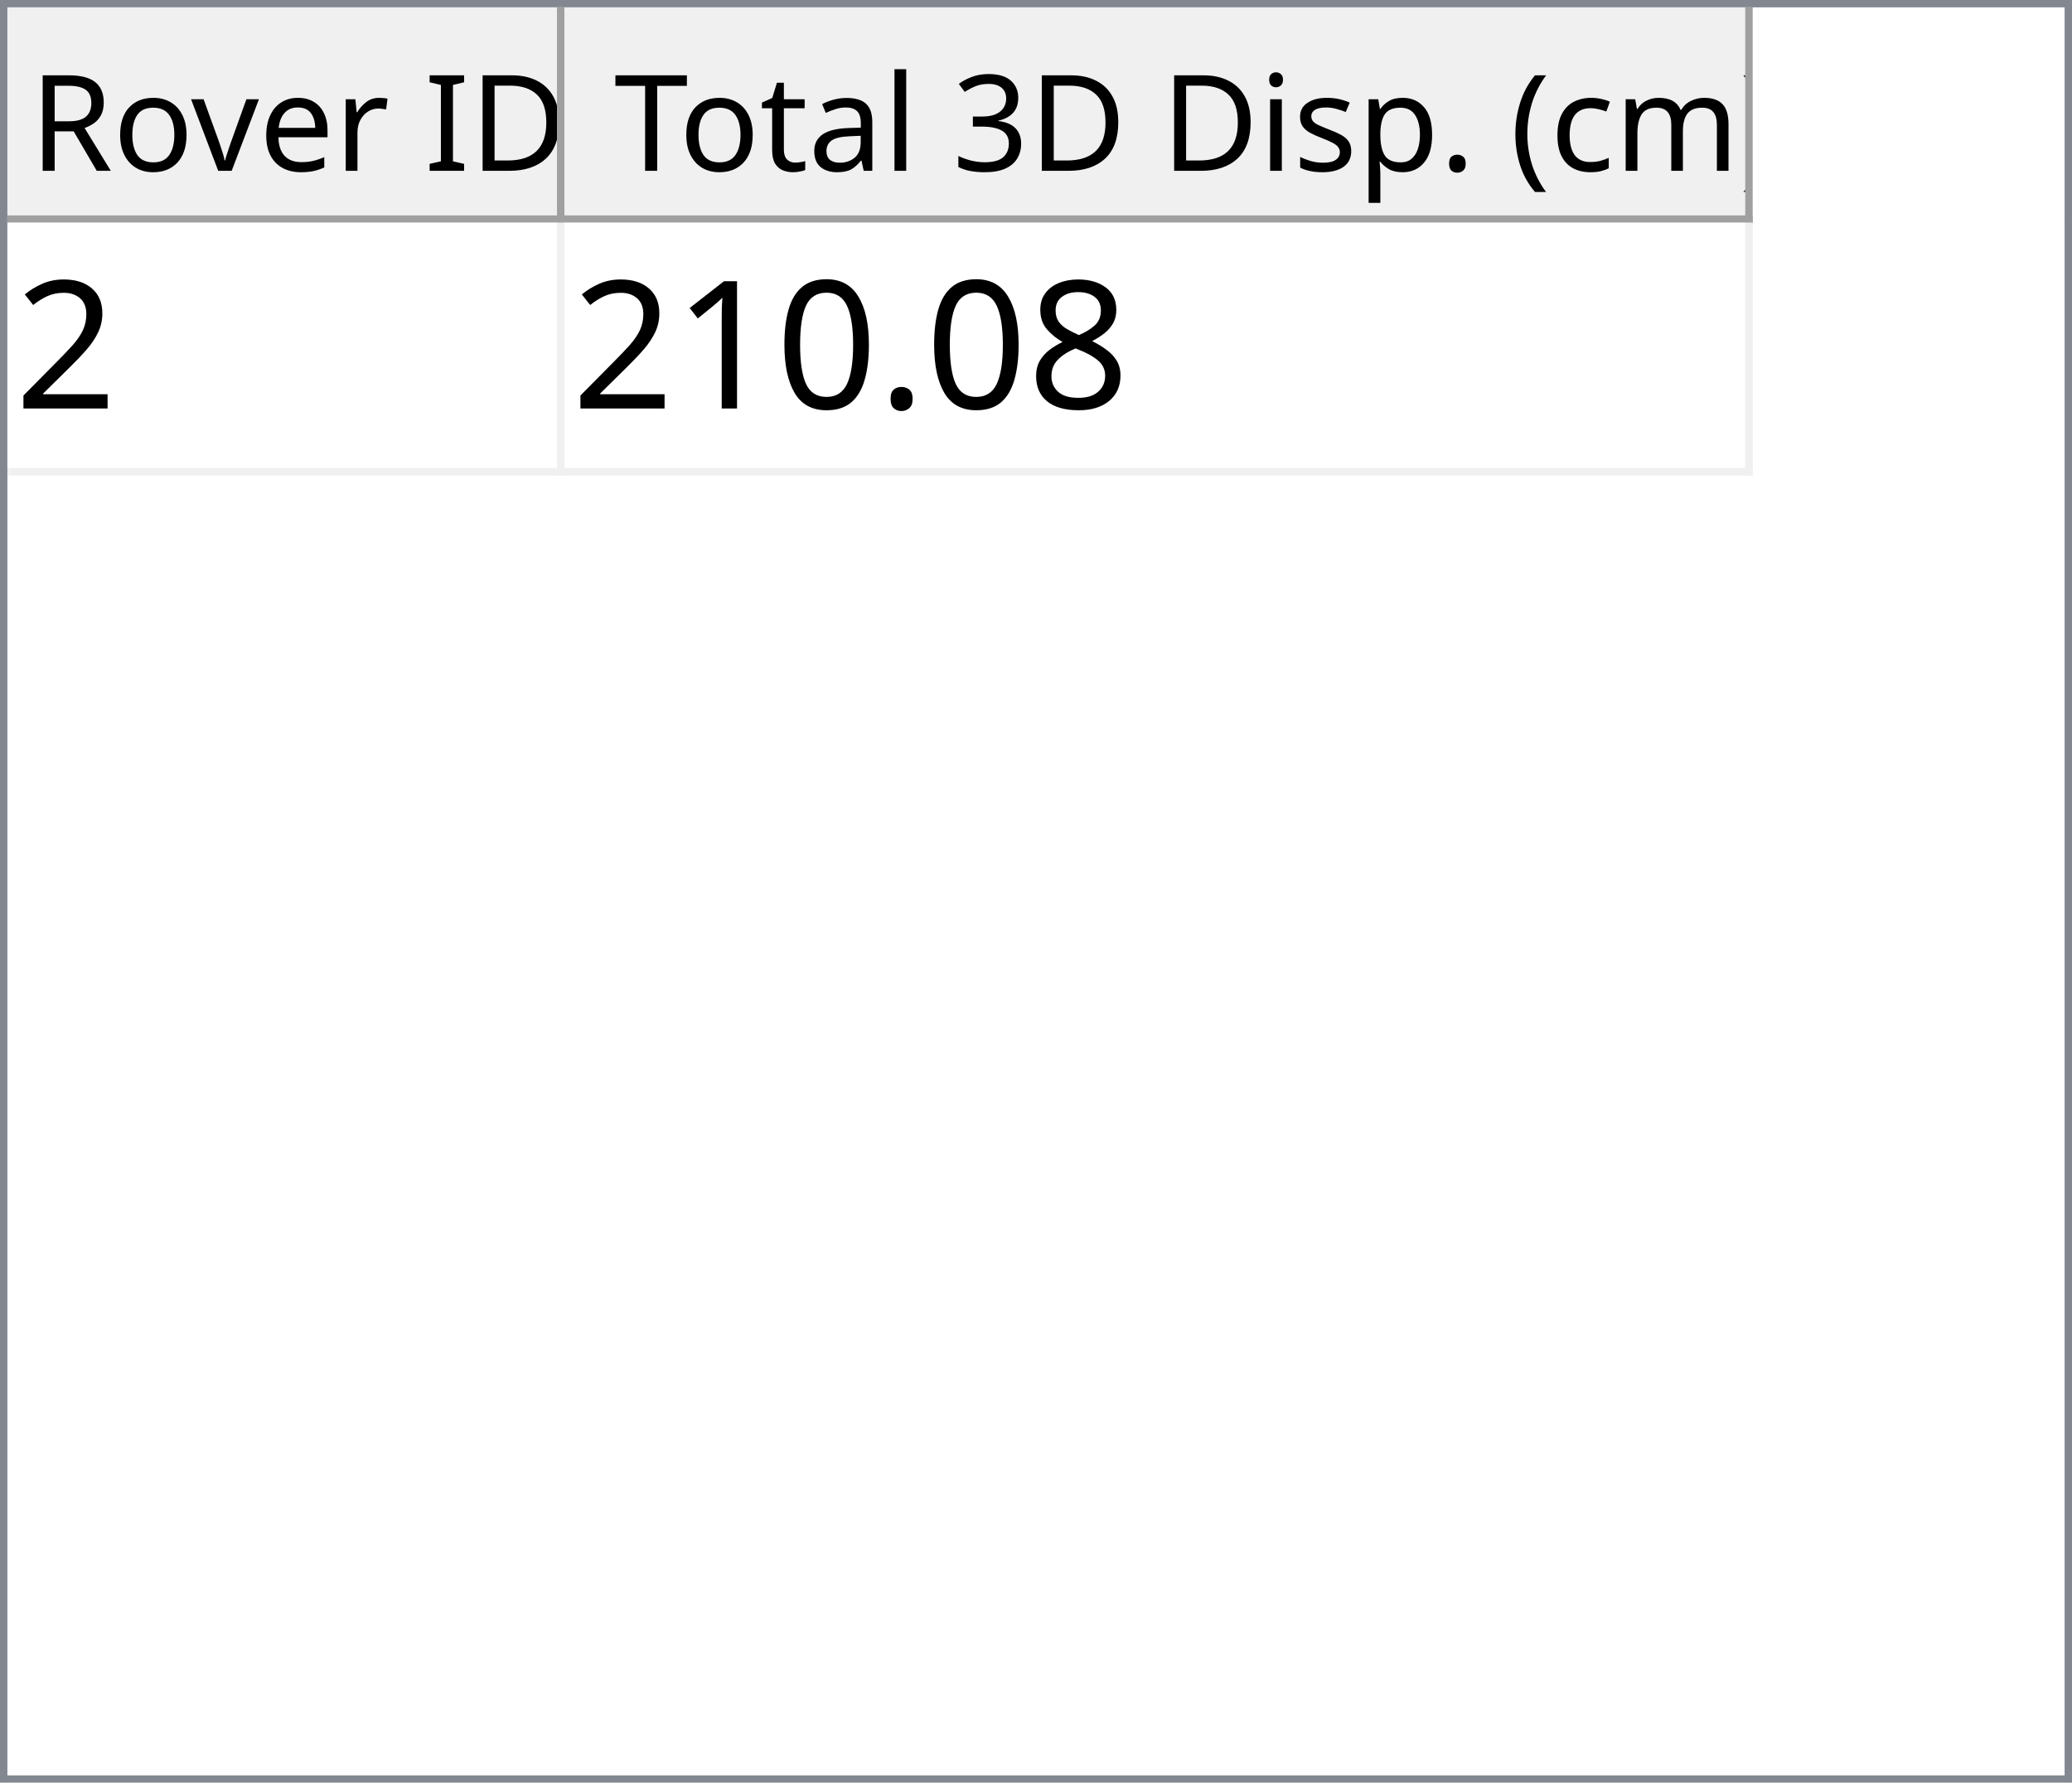
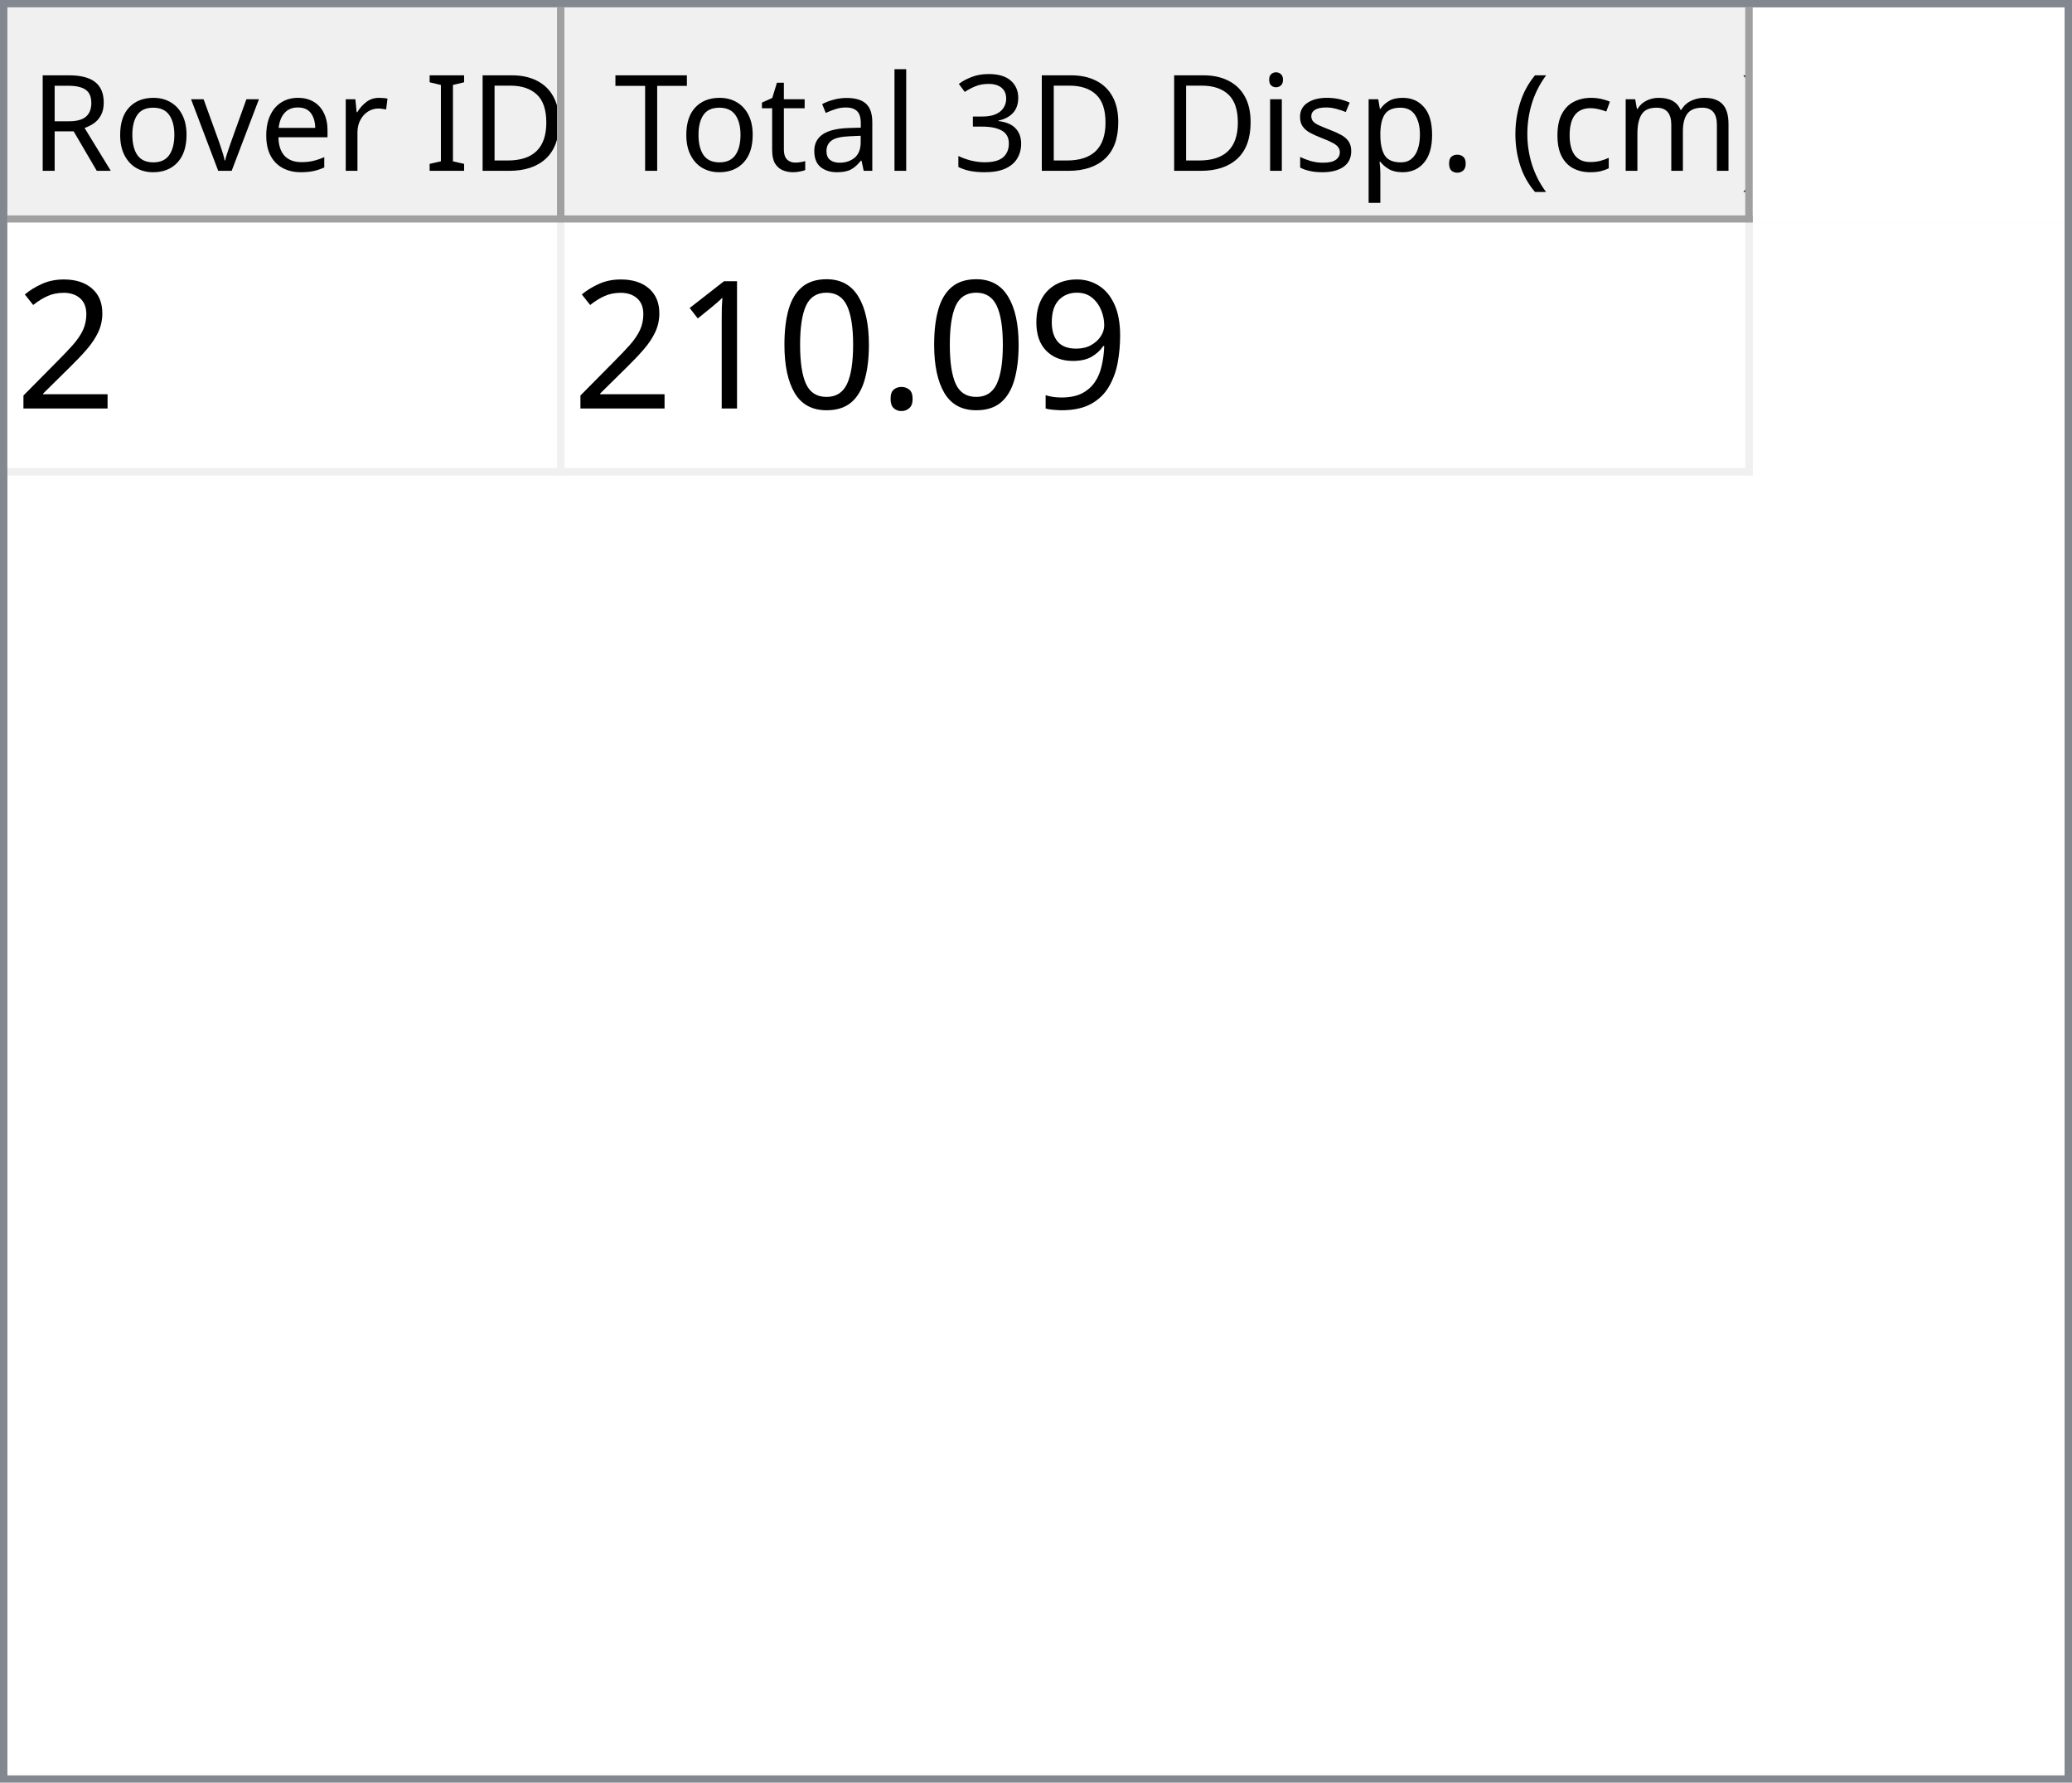
<svg xmlns="http://www.w3.org/2000/svg" style="fill-opacity:1; color-rendering:auto; color-interpolation:auto; text-rendering:auto; stroke:black; stroke-linecap:square; stroke-miterlimit:10; shape-rendering:auto; stroke-opacity:1; fill:black; stroke-dasharray:none; font-weight:normal; stroke-width:1; font-family:'Dialog'; font-style:normal; stroke-linejoin:miter; font-size:12px; stroke-dashoffset:0; image-rendering:auto;" width="279" height="240">
  <defs id="genericDefs" />
  <g>
    <defs id="defs1">
      <clipPath clipPathUnits="userSpaceOnUse" id="clipPath1">
        <path d="M0 0 L279 0 L279 240 L0 240 L0 0 Z" />
      </clipPath>
      <clipPath clipPathUnits="userSpaceOnUse" id="clipPath2">
        <path d="M0 0 L0 240 L279 240 L279 0 Z" />
      </clipPath>
      <clipPath clipPathUnits="userSpaceOnUse" id="clipPath3">
        <path d="M0 0 L0 29 L277 29 L277 0 Z" />
      </clipPath>
      <clipPath clipPathUnits="userSpaceOnUse" id="clipPath4">
        <path d="M0 0 L0 29 L75 29 L75 0 Z" />
      </clipPath>
      <clipPath clipPathUnits="userSpaceOnUse" id="clipPath5">
        <path d="M1 1 L1 28 L74 28 L74 1 Z" />
      </clipPath>
      <clipPath clipPathUnits="userSpaceOnUse" id="clipPath6">
        <path d="M0 0 L0 27 L73 27 L73 0 Z" />
      </clipPath>
      <clipPath clipPathUnits="userSpaceOnUse" id="clipPath7">
        <path d="M-0.5 -0.5 L-0.5 28.5 L74.5 28.5 L74.5 -0.5 Z" />
      </clipPath>
      <clipPath clipPathUnits="userSpaceOnUse" id="clipPath8">
        <path d="M0 0 L0 29 L160 29 L160 0 Z" />
      </clipPath>
      <clipPath clipPathUnits="userSpaceOnUse" id="clipPath9">
        <path d="M1 1 L1 28 L159 28 L159 1 Z" />
      </clipPath>
      <clipPath clipPathUnits="userSpaceOnUse" id="clipPath10">
        <path d="M0 0 L0 27 L158 27 L158 0 Z" />
      </clipPath>
      <clipPath clipPathUnits="userSpaceOnUse" id="clipPath11">
        <path d="M-0.5 -0.5 L-0.5 28.5 L159.5 28.5 L159.5 -0.5 Z" />
      </clipPath>
      <clipPath clipPathUnits="userSpaceOnUse" id="clipPath12">
        <path d="M0 0 L0 209 L277 209 L277 0 Z" />
      </clipPath>
      <clipPath clipPathUnits="userSpaceOnUse" id="clipPath13">
        <path d="M0 0 L0 34 L235 34 L235 0 Z" />
      </clipPath>
      <clipPath clipPathUnits="userSpaceOnUse" id="clipPath14">
        <path d="M-0.5 -0.5 L-0.5 33.5 L234.5 33.5 L234.5 -0.5 Z" />
      </clipPath>
      <clipPath clipPathUnits="userSpaceOnUse" id="clipPath15">
        <path d="M0 0 L0 33 L74 33 L74 0 Z" />
      </clipPath>
      <clipPath clipPathUnits="userSpaceOnUse" id="clipPath16">
        <path d="M0 0 L0 33 L159 33 L159 0 Z" />
      </clipPath>
      <font horiz-adv-x="64.551" id="font1">
        <font-face ascent="107.91" descent="25.098" units-per-em="100" style="font-style:normal; font-family:Segoe UI; font-weight:normal;" />
        <missing-glyph horiz-adv-x="64.551" d="M8.109 0 L8.109 68.266 L56.453 68.266 L56.453 0 L8.109 0 ZM15.328 7.234 L49.219 7.234 L49.219 61.031 L15.328 61.031 L15.328 7.234 Z" />
        <glyph unicode="D" horiz-adv-x="70.117" d="M9.188 0 L9.188 70.016 L28.516 70.016 Q65.531 70.016 65.531 35.891 Q65.531 19.672 55.25 9.836 Q44.969 0 27.734 0 L9.188 0 ZM17.391 62.594 L17.391 7.422 L27.828 7.422 Q41.609 7.422 49.273 14.797 Q56.938 22.172 56.938 35.688 Q56.938 62.594 28.328 62.594 L17.391 62.594 Z" />
        <glyph unicode="I" horiz-adv-x="26.611" d="M17.391 0 L9.188 0 L9.188 70.016 L17.391 70.016 L17.391 0 Z" />
        <glyph unicode=" " horiz-adv-x="27.393" d="" />
        <glyph unicode="r" horiz-adv-x="34.766" d="M34.188 41.891 Q32.078 43.5 28.125 43.5 Q23 43.5 19.555 38.672 Q16.109 33.844 16.109 25.484 L16.109 0 L8.109 0 L8.109 50 L16.109 50 L16.109 39.703 L16.312 39.703 Q18.016 44.969 21.531 47.922 Q25.047 50.875 29.391 50.875 Q32.516 50.875 34.188 50.203 L34.188 41.891 Z" />
        <glyph unicode="e" horiz-adv-x="52.295" d="M48.297 23 L12.984 23 Q13.188 14.656 17.484 10.109 Q21.781 5.562 29.297 5.562 Q37.75 5.562 44.828 11.141 L44.828 3.609 Q38.234 -1.172 27.391 -1.172 Q16.797 -1.172 10.742 5.641 Q4.688 12.453 4.688 24.812 Q4.688 36.469 11.305 43.82 Q17.922 51.172 27.734 51.172 Q37.547 51.172 42.922 44.828 Q48.297 38.484 48.297 27.203 L48.297 23 ZM40.094 29.781 Q40.047 36.719 36.75 40.578 Q33.453 44.438 27.594 44.438 Q21.922 44.438 17.969 40.383 Q14.016 36.328 13.094 29.781 L40.094 29.781 Z" />
        <glyph unicode="v" horiz-adv-x="47.9" d="M47.406 50 L27.484 0 L19.625 0 L0.688 50 L9.469 50 L22.172 13.672 Q23.578 9.672 23.922 6.688 L24.125 6.688 Q24.609 10.453 25.688 13.484 L38.969 50 L47.406 50 Z" />
        <glyph unicode="o" horiz-adv-x="58.594" d="M29 -1.172 Q17.922 -1.172 11.305 5.836 Q4.688 12.844 4.688 24.422 Q4.688 37.016 11.57 44.094 Q18.453 51.172 30.172 51.172 Q41.359 51.172 47.633 44.289 Q53.906 37.406 53.906 25.203 Q53.906 13.234 47.141 6.031 Q40.375 -1.172 29 -1.172 ZM29.594 44.438 Q21.875 44.438 17.383 39.188 Q12.891 33.938 12.891 24.703 Q12.891 15.828 17.43 10.695 Q21.969 5.562 29.594 5.562 Q37.359 5.562 41.531 10.594 Q45.703 15.625 45.703 24.906 Q45.703 34.281 41.531 39.359 Q37.359 44.438 29.594 44.438 Z" />
        <glyph unicode="R" horiz-adv-x="59.814" d="M59.375 0 L49.609 0 L37.891 19.625 Q36.281 22.359 34.766 24.289 Q33.25 26.219 31.664 27.438 Q30.078 28.656 28.25 29.219 Q26.422 29.781 24.125 29.781 L17.391 29.781 L17.391 0 L9.188 0 L9.188 70.016 L30.078 70.016 Q34.672 70.016 38.555 68.867 Q42.438 67.719 45.289 65.375 Q48.141 63.031 49.758 59.547 Q51.375 56.062 51.375 51.375 Q51.375 47.703 50.273 44.656 Q49.172 41.609 47.148 39.211 Q45.125 36.812 42.266 35.133 Q39.406 33.453 35.844 32.516 L35.844 32.328 Q37.594 31.547 38.891 30.547 Q40.188 29.547 41.359 28.18 Q42.531 26.812 43.68 25.078 Q44.828 23.344 46.234 21.047 L59.375 0 ZM17.391 62.594 L17.391 37.203 L28.516 37.203 Q31.594 37.203 34.203 38.133 Q36.812 39.062 38.719 40.797 Q40.625 42.531 41.703 45.047 Q42.781 47.562 42.781 50.688 Q42.781 56.297 39.141 59.445 Q35.5 62.594 28.609 62.594 L17.391 62.594 Z" />
        <glyph unicode=")" horiz-adv-x="30.176" d="M8.297 -15.922 L1.172 -15.922 Q16.406 2.344 16.406 26.812 Q16.406 51.469 1.078 70.016 L8.297 70.016 Q23.531 52.156 23.531 26.703 Q23.531 1.375 8.297 -15.922 Z" />
        <glyph unicode="m" horiz-adv-x="86.133" d="M79.109 0 L71.094 0 L71.094 28.719 Q71.094 37.016 68.531 40.727 Q65.969 44.438 59.906 44.438 Q54.781 44.438 51.195 39.75 Q47.609 35.062 47.609 28.516 L47.609 0 L39.594 0 L39.594 29.688 Q39.594 44.438 28.219 44.438 Q22.953 44.438 19.531 40.016 Q16.109 35.594 16.109 28.516 L16.109 0 L8.109 0 L8.109 50 L16.109 50 L16.109 42.094 L16.312 42.094 Q21.625 51.172 31.844 51.172 Q36.969 51.172 40.773 48.312 Q44.578 45.453 46 40.828 Q51.562 51.172 62.594 51.172 Q79.109 51.172 79.109 30.812 L79.109 0 Z" />
        <glyph unicode="c" horiz-adv-x="46.191" d="M42.188 2.297 Q36.422 -1.172 28.516 -1.172 Q17.828 -1.172 11.258 5.789 Q4.688 12.75 4.688 23.828 Q4.688 36.188 11.766 43.68 Q18.844 51.172 30.672 51.172 Q37.25 51.172 42.281 48.734 L42.281 40.531 Q36.719 44.438 30.375 44.438 Q22.703 44.438 17.797 38.945 Q12.891 33.453 12.891 24.516 Q12.891 15.719 17.508 10.641 Q22.125 5.562 29.891 5.562 Q36.422 5.562 42.188 9.906 L42.188 2.297 Z" />
        <glyph unicode="(" horiz-adv-x="30.176" d="M29.109 -15.922 L21.969 -15.922 Q6.844 1.375 6.844 26.703 Q6.844 52.156 21.969 70.016 L29.203 70.016 Q13.875 51.469 13.875 26.812 Q13.875 2.344 29.109 -15.922 Z" />
        <glyph unicode="." horiz-adv-x="21.68" d="M10.891 -1.078 Q8.641 -1.078 7.055 0.539 Q5.469 2.156 5.469 4.391 Q5.469 6.641 7.055 8.273 Q8.641 9.906 10.891 9.906 Q13.188 9.906 14.797 8.273 Q16.406 6.641 16.406 4.391 Q16.406 2.156 14.797 0.539 Q13.188 -1.078 10.891 -1.078 Z" />
        <glyph unicode="p" horiz-adv-x="58.789" d="M16.312 7.234 L16.109 7.234 L16.109 -23 L8.109 -23 L8.109 50 L16.109 50 L16.109 41.219 L16.312 41.219 Q22.219 51.172 33.594 51.172 Q43.266 51.172 48.688 44.461 Q54.109 37.75 54.109 26.469 Q54.109 13.922 48 6.375 Q41.891 -1.172 31.297 -1.172 Q21.578 -1.172 16.312 7.234 ZM16.109 27.391 L16.109 20.406 Q16.109 14.203 20.141 9.883 Q24.172 5.562 30.375 5.562 Q37.641 5.562 41.773 11.133 Q45.906 16.703 45.906 26.609 Q45.906 34.969 42.047 39.703 Q38.188 44.438 31.594 44.438 Q24.609 44.438 20.359 39.578 Q16.109 34.719 16.109 27.391 Z" />
        <glyph unicode="s" horiz-adv-x="42.432" d="M5.078 1.812 L5.078 10.406 Q11.625 5.562 19.484 5.562 Q30.031 5.562 30.031 12.594 Q30.031 14.594 29.125 15.992 Q28.219 17.391 26.68 18.461 Q25.141 19.531 23.07 20.383 Q21 21.234 18.609 22.172 Q15.281 23.484 12.766 24.828 Q10.25 26.172 8.57 27.859 Q6.891 29.547 6.031 31.695 Q5.172 33.844 5.172 36.719 Q5.172 40.234 6.789 42.945 Q8.406 45.656 11.086 47.484 Q13.766 49.312 17.211 50.242 Q20.656 51.172 24.312 51.172 Q30.812 51.172 35.938 48.922 L35.938 40.828 Q30.422 44.438 23.25 44.438 Q21 44.438 19.195 43.922 Q17.391 43.406 16.094 42.477 Q14.797 41.547 14.086 40.258 Q13.375 38.969 13.375 37.406 Q13.375 35.453 14.086 34.133 Q14.797 32.812 16.164 31.789 Q17.531 30.766 19.484 29.938 Q21.438 29.109 23.922 28.125 Q27.25 26.859 29.883 25.516 Q32.516 24.172 34.375 22.484 Q36.234 20.797 37.234 18.602 Q38.234 16.406 38.234 13.375 Q38.234 9.672 36.602 6.938 Q34.969 4.203 32.234 2.398 Q29.5 0.594 25.93 -0.289 Q22.359 -1.172 18.453 -1.172 Q10.75 -1.172 5.078 1.812 Z" />
        <glyph unicode="i" horiz-adv-x="24.219" d="M12.203 62.703 Q10.062 62.703 8.547 64.164 Q7.031 65.625 7.031 67.875 Q7.031 70.125 8.547 71.609 Q10.062 73.094 12.203 73.094 Q14.406 73.094 15.945 71.609 Q17.484 70.125 17.484 67.875 Q17.484 65.719 15.945 64.211 Q14.406 62.703 12.203 62.703 ZM16.109 0 L8.109 0 L8.109 50 L16.109 50 L16.109 0 Z" />
        <glyph unicode="3" horiz-adv-x="53.906" d="M46.531 19.828 Q46.531 15.094 44.75 11.211 Q42.969 7.328 39.719 4.57 Q36.469 1.812 31.93 0.297 Q27.391 -1.219 21.922 -1.219 Q11.922 -1.219 6 2.594 L6 11.188 Q13.094 5.609 22.219 5.609 Q25.875 5.609 28.828 6.539 Q31.781 7.469 33.906 9.227 Q36.031 10.984 37.18 13.477 Q38.328 15.969 38.328 19.094 Q38.328 32.812 18.797 32.812 L12.984 32.812 L12.984 39.594 L18.5 39.594 Q35.797 39.594 35.797 52.484 Q35.797 64.406 22.609 64.406 Q15.188 64.406 8.688 59.422 L8.688 67.188 Q15.375 71.188 24.609 71.188 Q29 71.188 32.57 69.969 Q36.141 68.75 38.68 66.555 Q41.219 64.359 42.609 61.281 Q44 58.203 44 54.5 Q44 40.672 30.031 36.719 L30.031 36.531 Q33.594 36.141 36.625 34.797 Q39.656 33.453 41.852 31.305 Q44.047 29.156 45.289 26.25 Q46.531 23.344 46.531 19.828 Z" />
        <glyph unicode="l" horiz-adv-x="24.219" d="M16.109 0 L8.109 0 L8.109 74.031 L16.109 74.031 L16.109 0 Z" />
        <glyph unicode="a" horiz-adv-x="50.879" d="M43.891 0 L35.891 0 L35.891 7.812 L35.688 7.812 Q30.469 -1.172 20.312 -1.172 Q12.844 -1.172 8.617 2.781 Q4.391 6.734 4.391 13.281 Q4.391 27.297 20.906 29.594 L35.891 31.688 Q35.891 44.438 25.594 44.438 Q16.547 44.438 9.281 38.281 L9.281 46.484 Q16.656 51.172 26.266 51.172 Q43.891 51.172 43.891 32.516 L43.891 0 ZM35.891 25.297 L23.828 23.641 Q18.266 22.859 15.43 20.875 Q12.594 18.891 12.594 13.875 Q12.594 10.203 15.211 7.883 Q17.828 5.562 22.172 5.562 Q28.125 5.562 32.008 9.742 Q35.891 13.922 35.891 20.312 L35.891 25.297 Z" />
        <glyph unicode="t" horiz-adv-x="33.887" d="M31.297 0.484 Q28.469 -1.078 23.828 -1.078 Q10.688 -1.078 10.688 13.578 L10.688 43.172 L2.094 43.172 L2.094 50 L10.688 50 L10.688 62.203 L18.703 64.797 L18.703 50 L31.297 50 L31.297 43.172 L18.703 43.172 L18.703 14.984 Q18.703 9.969 20.414 7.82 Q22.125 5.672 26.078 5.672 Q29.109 5.672 31.297 7.328 L31.297 0.484 Z" />
        <glyph unicode="T" horiz-adv-x="52.393" d="M50.594 62.594 L30.375 62.594 L30.375 0 L22.172 0 L22.172 62.594 L2 62.594 L2 70.016 L50.594 70.016 L50.594 62.594 Z" />
      </font>
      <font horiz-adv-x="75.0" id="font2">
        <font-face ascent="100.537" descent="21.973" units-per-em="100" style="font-style:normal; font-family:sans-serif; font-weight:normal;" />
        <missing-glyph horiz-adv-x="75.0" d="M12.5 0 L12.5 62.5 L62.5 62.5 L62.5 0 L12.5 0 ZM14.062 1.562 L60.938 1.562 L60.938 60.938 L14.062 60.938 L14.062 1.562 Z" />
        <glyph unicode="2" horiz-adv-x="55.615" d="M50.344 8.453 L50.344 0 L3.031 0 Q2.938 3.172 4.047 6.109 Q5.859 10.938 9.836 15.625 Q13.812 20.312 21.344 26.469 Q33.016 36.031 37.117 41.625 Q41.219 47.219 41.219 52.203 Q41.219 57.422 37.477 61.008 Q33.734 64.594 27.734 64.594 Q21.391 64.594 17.578 60.789 Q13.766 56.984 13.719 50.25 L4.688 51.172 Q5.609 61.281 11.664 66.578 Q17.719 71.875 27.938 71.875 Q38.234 71.875 44.242 66.164 Q50.25 60.453 50.25 52 Q50.25 47.703 48.492 43.555 Q46.734 39.406 42.656 34.812 Q38.578 30.219 29.109 22.219 Q21.188 15.578 18.945 13.211 Q16.703 10.844 15.234 8.453 L50.344 8.453 Z" />
-         <glyph unicode="8" horiz-adv-x="55.615" d="M17.672 38.812 Q12.203 40.828 9.57 44.539 Q6.938 48.25 6.938 53.422 Q6.938 61.234 12.555 66.555 Q18.172 71.875 27.484 71.875 Q36.859 71.875 42.578 66.43 Q48.297 60.984 48.297 53.172 Q48.297 48.188 45.68 44.508 Q43.062 40.828 37.75 38.812 Q44.344 36.672 47.781 31.883 Q51.219 27.094 51.219 20.453 Q51.219 11.281 44.727 5.031 Q38.234 -1.219 27.641 -1.219 Q17.047 -1.219 10.547 5.055 Q4.047 11.328 4.047 20.703 Q4.047 27.688 7.594 32.398 Q11.141 37.109 17.672 38.812 ZM15.922 53.719 Q15.922 48.641 19.195 45.414 Q22.469 42.188 27.688 42.188 Q32.766 42.188 36.016 45.383 Q39.266 48.578 39.266 53.219 Q39.266 58.062 35.914 61.359 Q32.562 64.656 27.594 64.656 Q22.562 64.656 19.242 61.43 Q15.922 58.203 15.922 53.719 ZM13.094 20.656 Q13.094 16.891 14.875 13.375 Q16.656 9.859 20.172 7.93 Q23.688 6 27.734 6 Q34.031 6 38.133 10.055 Q42.234 14.109 42.234 20.359 Q42.234 26.703 38.016 30.859 Q33.797 35.016 27.438 35.016 Q21.234 35.016 17.164 30.914 Q13.094 26.812 13.094 20.656 Z" />
+         <glyph unicode="9" horiz-adv-x="55.615" d="M5.469 16.547 L13.922 17.328 Q14.984 11.375 18.016 8.688 Q21.047 6 25.781 6 Q29.828 6 32.883 7.859 Q35.938 9.719 37.891 12.82 Q39.844 15.922 41.164 21.195 Q42.484 26.469 42.484 31.938 Q42.484 32.516 42.438 33.688 Q39.797 29.5 35.234 26.883 Q30.672 24.266 25.344 24.266 Q16.453 24.266 10.305 30.711 Q4.156 37.156 4.156 47.703 Q4.156 58.594 10.578 65.234 Q17 71.875 26.656 71.875 Q33.641 71.875 39.43 68.117 Q45.219 64.359 48.219 57.398 Q51.219 50.438 51.219 37.25 Q51.219 23.531 48.242 15.406 Q45.266 7.281 39.383 3.031 Q33.5 -1.219 25.594 -1.219 Q17.188 -1.219 11.867 3.445 Q6.547 8.109 5.469 16.547 ZM41.453 48.141 Q41.453 55.719 37.43 60.156 Q33.406 64.594 27.734 64.594 Q21.875 64.594 17.531 59.812 Q13.188 55.031 13.188 47.406 Q13.188 40.578 17.312 36.305 Q21.438 32.031 27.484 32.031 Q33.594 32.031 37.523 36.305 Q41.453 40.578 41.453 48.141 Z" />
        <glyph unicode="." horiz-adv-x="27.783" d="M9.078 0 L9.078 10.016 L19.094 10.016 L19.094 0 L9.078 0 Z" />
        <glyph unicode="0" horiz-adv-x="55.615" d="M4.156 35.297 Q4.156 48 6.766 55.742 Q9.375 63.484 14.523 67.68 Q19.672 71.875 27.484 71.875 Q33.25 71.875 37.594 69.555 Q41.938 67.234 44.773 62.867 Q47.609 58.5 49.219 52.227 Q50.828 45.953 50.828 35.297 Q50.828 22.703 48.242 14.969 Q45.656 7.234 40.508 3.008 Q35.359 -1.219 27.484 -1.219 Q17.141 -1.219 11.234 6.203 Q4.156 15.141 4.156 35.297 ZM13.188 35.297 Q13.188 17.672 17.312 11.836 Q21.438 6 27.484 6 Q33.547 6 37.672 11.859 Q41.797 17.719 41.797 35.297 Q41.797 52.984 37.672 58.789 Q33.547 64.594 27.391 64.594 Q21.344 64.594 17.719 59.469 Q13.188 52.938 13.188 35.297 Z" />
        <glyph unicode="1" horiz-adv-x="55.615" d="M37.25 0 L28.469 0 L28.469 56 Q25.297 52.984 20.141 49.953 Q14.984 46.922 10.891 45.406 L10.891 53.906 Q18.266 57.375 23.781 62.305 Q29.297 67.234 31.594 71.875 L37.25 71.875 L37.25 0 Z" />
      </font>
    </defs>
    <g style="fill:white; stroke:white;">
      <rect x="0" y="0" width="279" style="clip-path:url(#clipPath1); stroke:none;" height="240" />
    </g>
    <g style="fill:white; text-rendering:optimizeSpeed; color-rendering:optimizeSpeed; image-rendering:optimizeSpeed; shape-rendering:crispEdges; stroke:white; color-interpolation:sRGB;">
      <rect x="0" width="279" height="240" y="0" style="stroke:none;" />
      <path style="stroke:none;" d="M0 240 L279 240 L279 0 L0 0 Z" />
    </g>
    <g style="fill:rgb(240,240,240); font-size:18px; font-family:'Segoe UI'; stroke:rgb(240,240,240);">
      <rect x="0" y="0" width="279" style="clip-path:url(#clipPath2); stroke:none;" height="240" />
    </g>
    <g style="fill:rgb(130,135,144); font-size:18px; font-family:'Segoe UI'; stroke:rgb(130,135,144);">
      <path d="M0 0 L279 0 L279 240 L0 240 L0 0 ZM1 1 L278 1 L278 239 L1 239 L1 1 Z" style="fill-rule:evenodd; clip-path:url(#clipPath2); stroke:none;" />
    </g>
    <g style="fill:white; font-size:18px; font-family:'Segoe UI'; stroke:white;" transform="translate(1,1)">
      <rect x="0" y="0" width="277" style="clip-path:url(#clipPath3); stroke:none;" height="29" />
    </g>
    <g style="fill:rgb(240,240,240); font-size:18px; font-family:'Segoe UI'; stroke:rgb(240,240,240);" transform="translate(1,1)">
      <rect x="0" y="0" width="75" style="clip-path:url(#clipPath4); stroke:none;" height="29" />
    </g>
    <g style="font-family:'Segoe UI'; font-size:18px;" transform="translate(2,2)">
      <text x="2" xml:space="preserve" y="21" style="clip-path:url(#clipPath6); stroke:none;">Rover ID</text>
    </g>
    <g transform="translate(1.5,1.5)" style="fill:rgb(160,160,160); font-size:18px; font-family:'Segoe UI'; stroke:rgb(160,160,160); stroke-linejoin:bevel;">
      <line x1="74" x2="74" y1="0" style="fill:none; clip-path:url(#clipPath7);" y2="28" />
    </g>
    <g transform="matrix(1,0,0,1,1,1) translate(0.5,0.5)" style="fill:rgb(160,160,160); font-size:18px; font-family:'Segoe UI'; stroke:rgb(160,160,160); stroke-linejoin:bevel;">
      <line x1="0" x2="74" y1="28" style="fill:none; clip-path:url(#clipPath7);" y2="28" />
    </g>
    <g style="fill:rgb(240,240,240); font-size:18px; font-family:'Segoe UI'; stroke:rgb(240,240,240);" transform="translate(76,1)">
      <rect x="0" y="0" width="160" style="clip-path:url(#clipPath8); stroke:none;" height="29" />
    </g>
    <g style="font-family:'Segoe UI'; font-size:18px;" transform="translate(77,2)">
      <text x="1" xml:space="preserve" y="21" style="clip-path:url(#clipPath10); stroke:none;"> Total 3D Disp. (cm)</text>
    </g>
    <g transform="translate(76.5,1.5)" style="fill:rgb(160,160,160); font-size:18px; font-family:'Segoe UI'; stroke:rgb(160,160,160); stroke-linejoin:bevel;">
      <line x1="159" x2="159" y1="0" style="fill:none; clip-path:url(#clipPath11);" y2="28" />
    </g>
    <g transform="matrix(1,0,0,1,76,1) translate(0.5,0.5)" style="fill:rgb(160,160,160); font-size:18px; font-family:'Segoe UI'; stroke:rgb(160,160,160); stroke-linejoin:bevel;">
      <line x1="0" x2="159" y1="28" style="fill:none; clip-path:url(#clipPath11);" y2="28" />
    </g>
    <g style="fill:white; font-size:18px; font-family:'Segoe UI'; stroke:white;" transform="translate(1,30)">
      <rect x="0" y="0" width="277" style="clip-path:url(#clipPath12); stroke:none;" height="209" />
    </g>
    <g style="fill:rgb(240,240,240); font-size:24px; font-family:sans-serif; stroke:rgb(240,240,240);" transform="translate(1,30)">
      <rect x="0" y="0" width="235" style="clip-path:url(#clipPath13); stroke:none;" height="34" />
      <line transform="translate(0.5,0.5)" x1="0" x2="234" y1="33" style="clip-path:url(#clipPath14); fill:none; stroke-linejoin:bevel;" y2="33" />
    </g>
    <g transform="matrix(1,0,0,1,1,30) translate(0.5,0.5)" style="fill:rgb(240,240,240); font-size:24px; font-family:sans-serif; stroke:rgb(240,240,240); stroke-linejoin:bevel;">
      <line x1="74" x2="74" y1="0" style="fill:none; clip-path:url(#clipPath14);" y2="33" />
    </g>
    <g transform="matrix(1,0,0,1,1,30) translate(0.5,0.5)" style="fill:rgb(240,240,240); font-size:24px; font-family:sans-serif; stroke:rgb(240,240,240); stroke-linejoin:bevel;">
      <line x1="234" x2="234" y1="0" style="fill:none; clip-path:url(#clipPath14);" y2="33" />
    </g>
    <g style="fill:white; font-size:24px; font-family:sans-serif; stroke:white;" transform="matrix(1,0,0,1,1,30)">
      <rect x="0" y="0" width="74" style="clip-path:url(#clipPath15); stroke:none;" height="33" />
      <text x="1" y="25" style="fill:black; clip-path:url(#clipPath15); stroke:none;" xml:space="preserve">2</text>
    </g>
    <g style="fill:white; font-size:24px; font-family:sans-serif; stroke:white;" transform="matrix(1,0,0,1,1,30) translate(75,0)">
      <rect x="0" y="0" width="159" style="clip-path:url(#clipPath16); stroke:none;" height="33" />
-       <text x="1" y="25" style="fill:black; clip-path:url(#clipPath16); stroke:none;" xml:space="preserve">210.08</text>
+       <text x="1" y="25" style="fill:black; clip-path:url(#clipPath16); stroke:none;" xml:space="preserve">210.09</text>
    </g>
  </g>
</svg>
